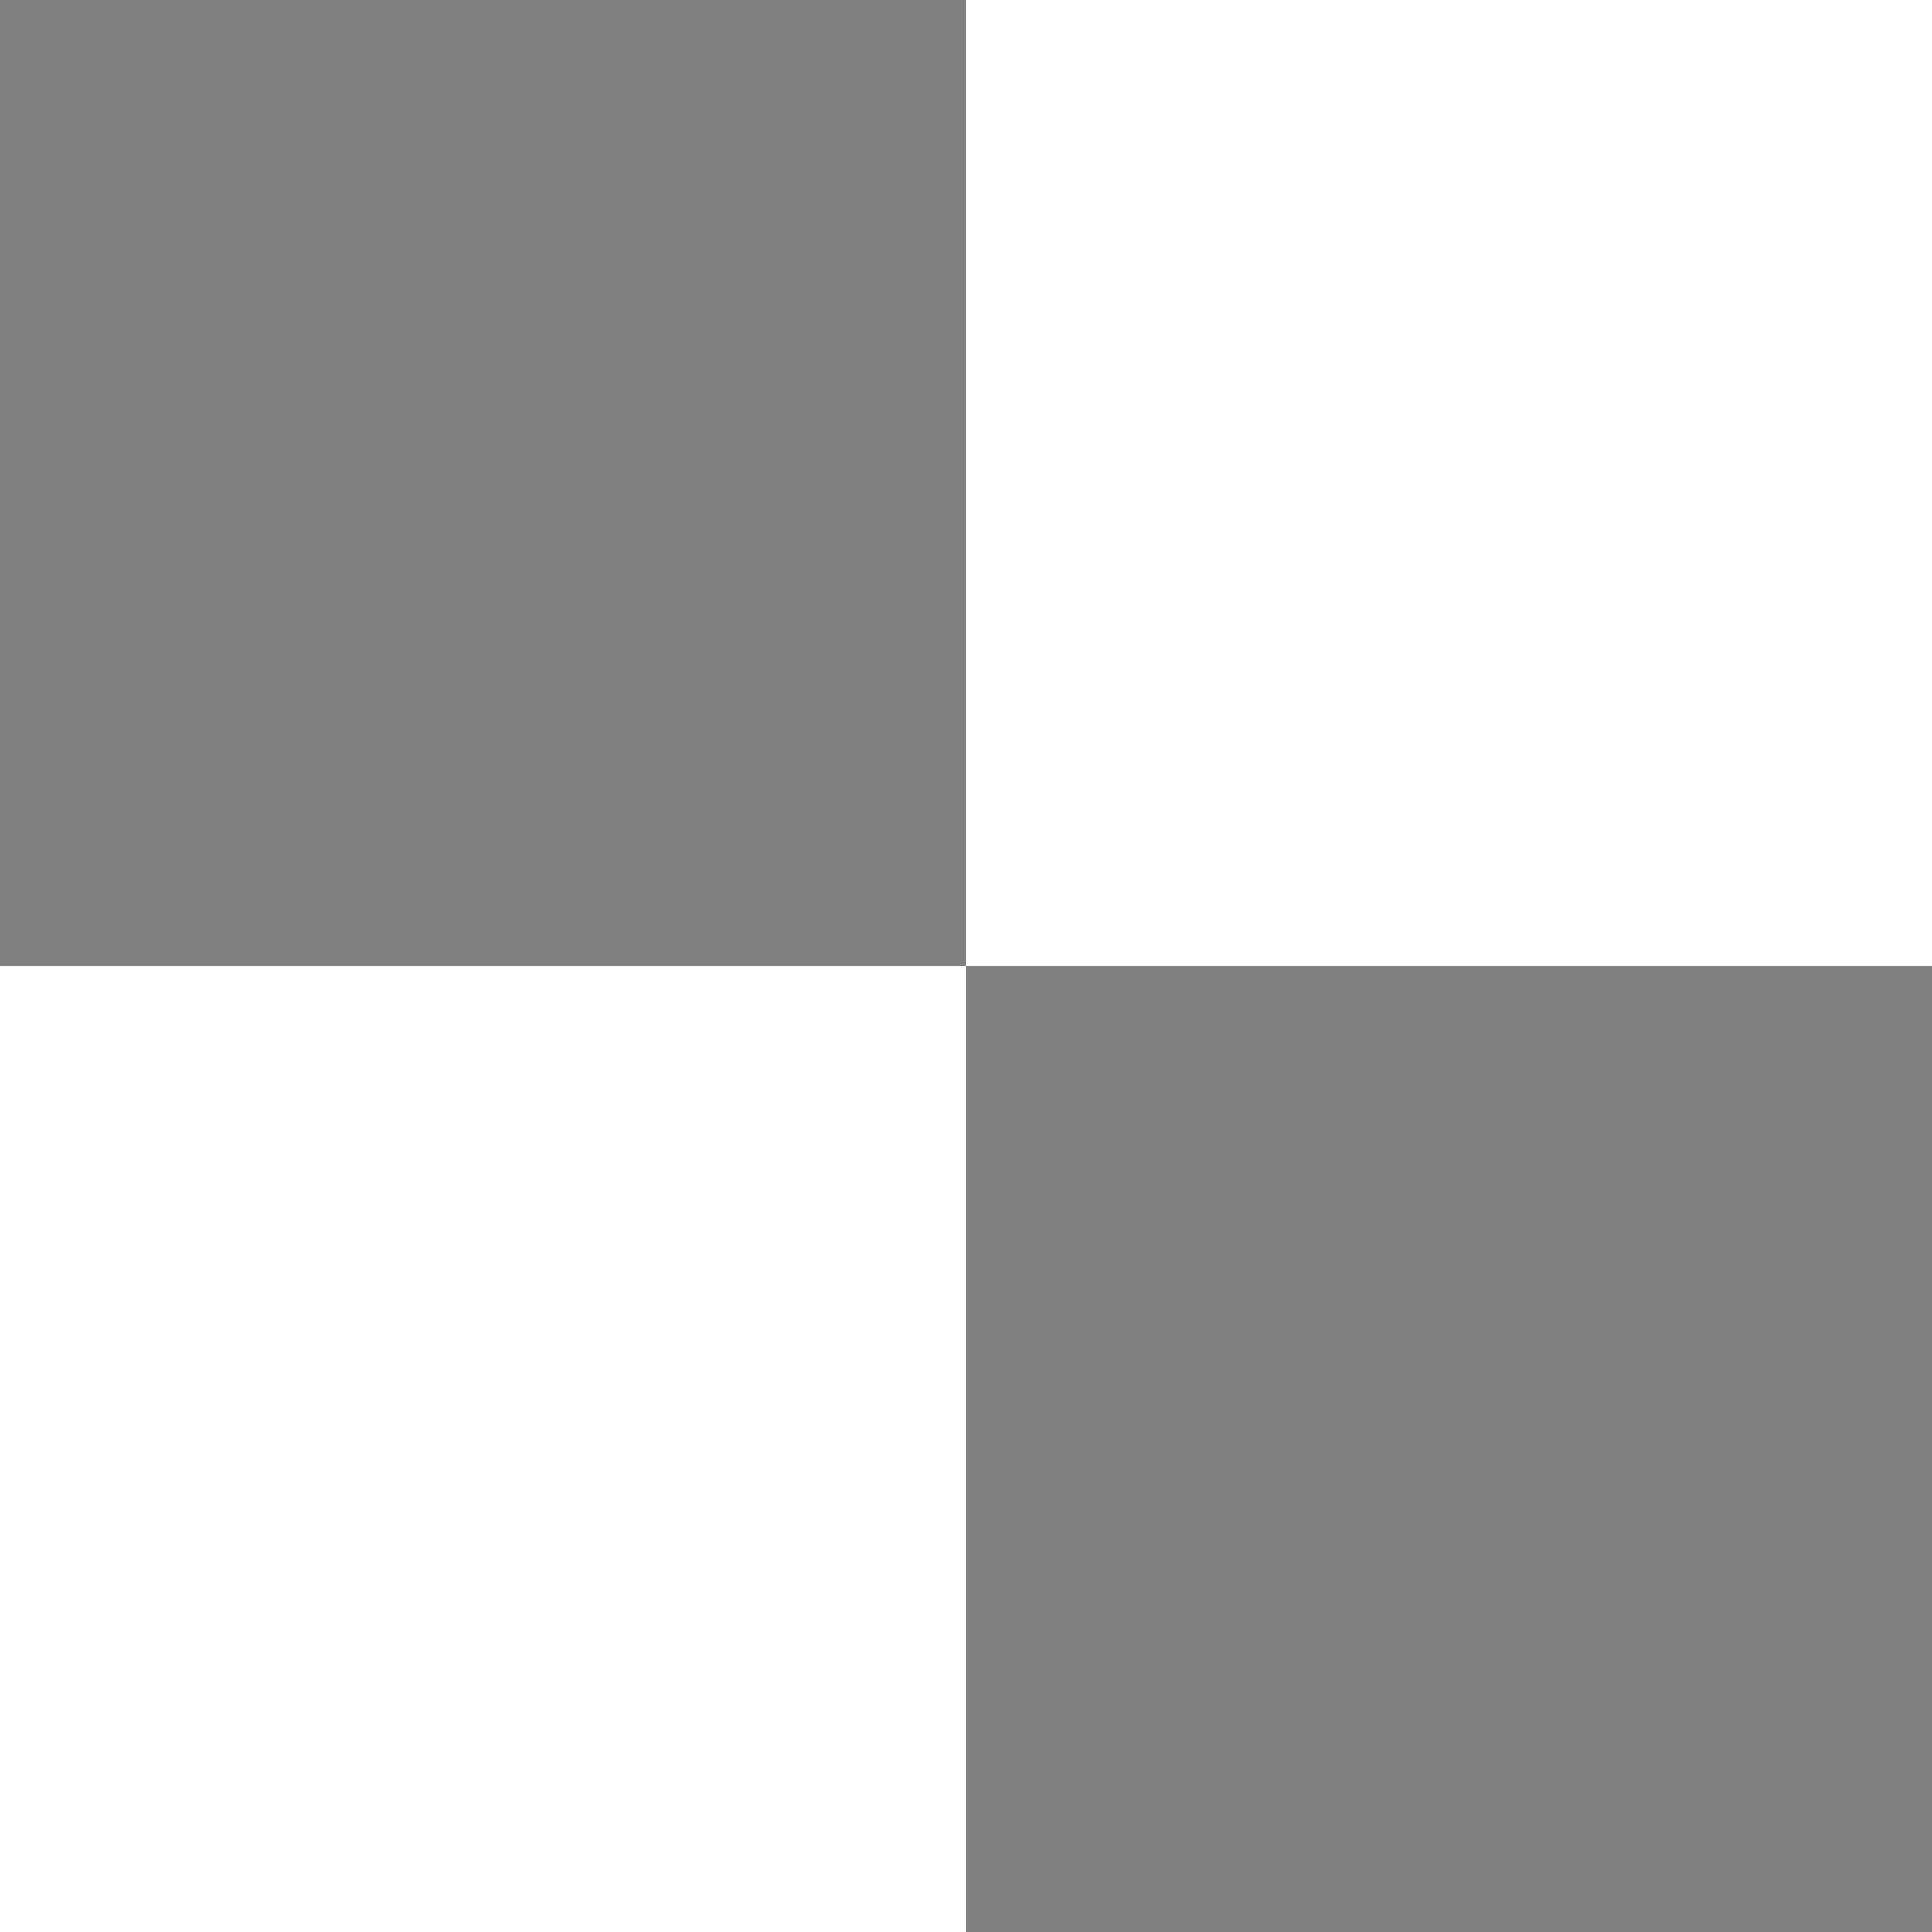
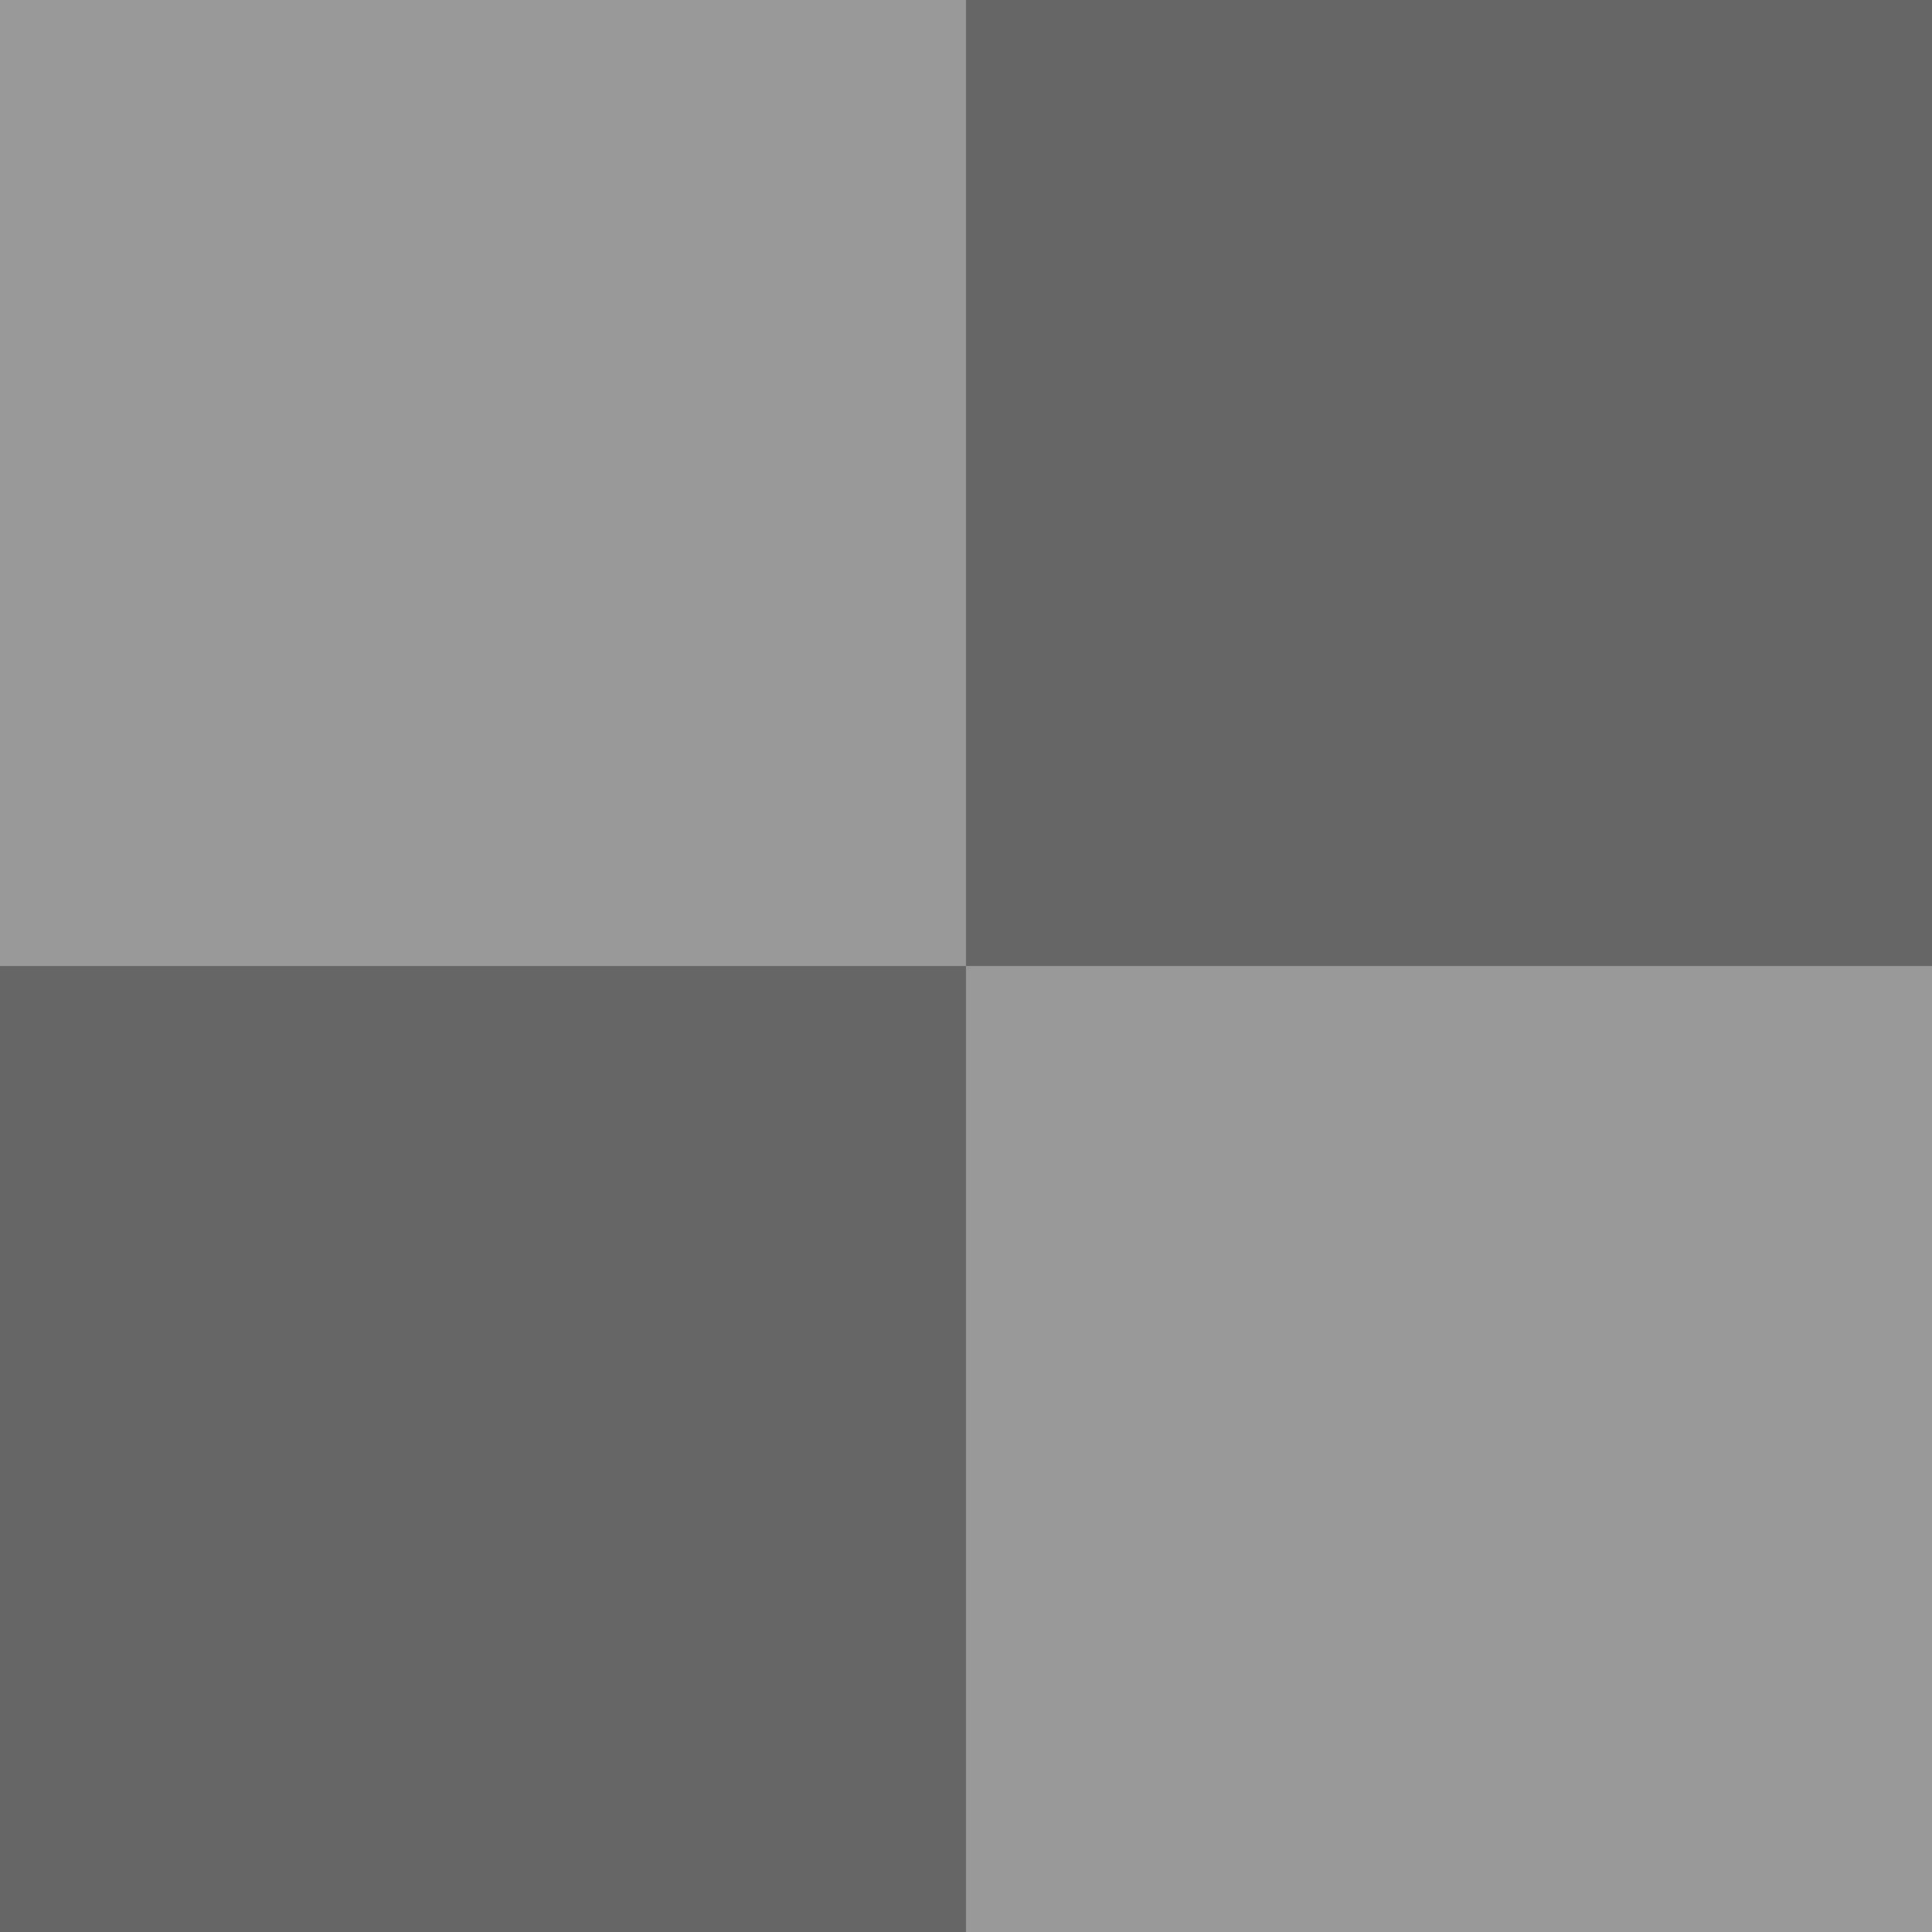
- <svg xmlns="http://www.w3.org/2000/svg" width="16" height="16">
-   <path fill="gray" d="M0 0v8h8V0zm8 8v8h8V8z" />
-   <path fill="#fff" d="M8 0v8h8V0zm0 8H0v8h8z" />
+ <svg xmlns="http://www.w3.org/2000/svg" height="8" width="8">
+   <path fill="#999" d="M0 0v4h4V0zm4 4v4h4V4z" />
+   <path fill="#666" d="M4 0v4h4V0zm0 4H0v4h4z" />
</svg>
